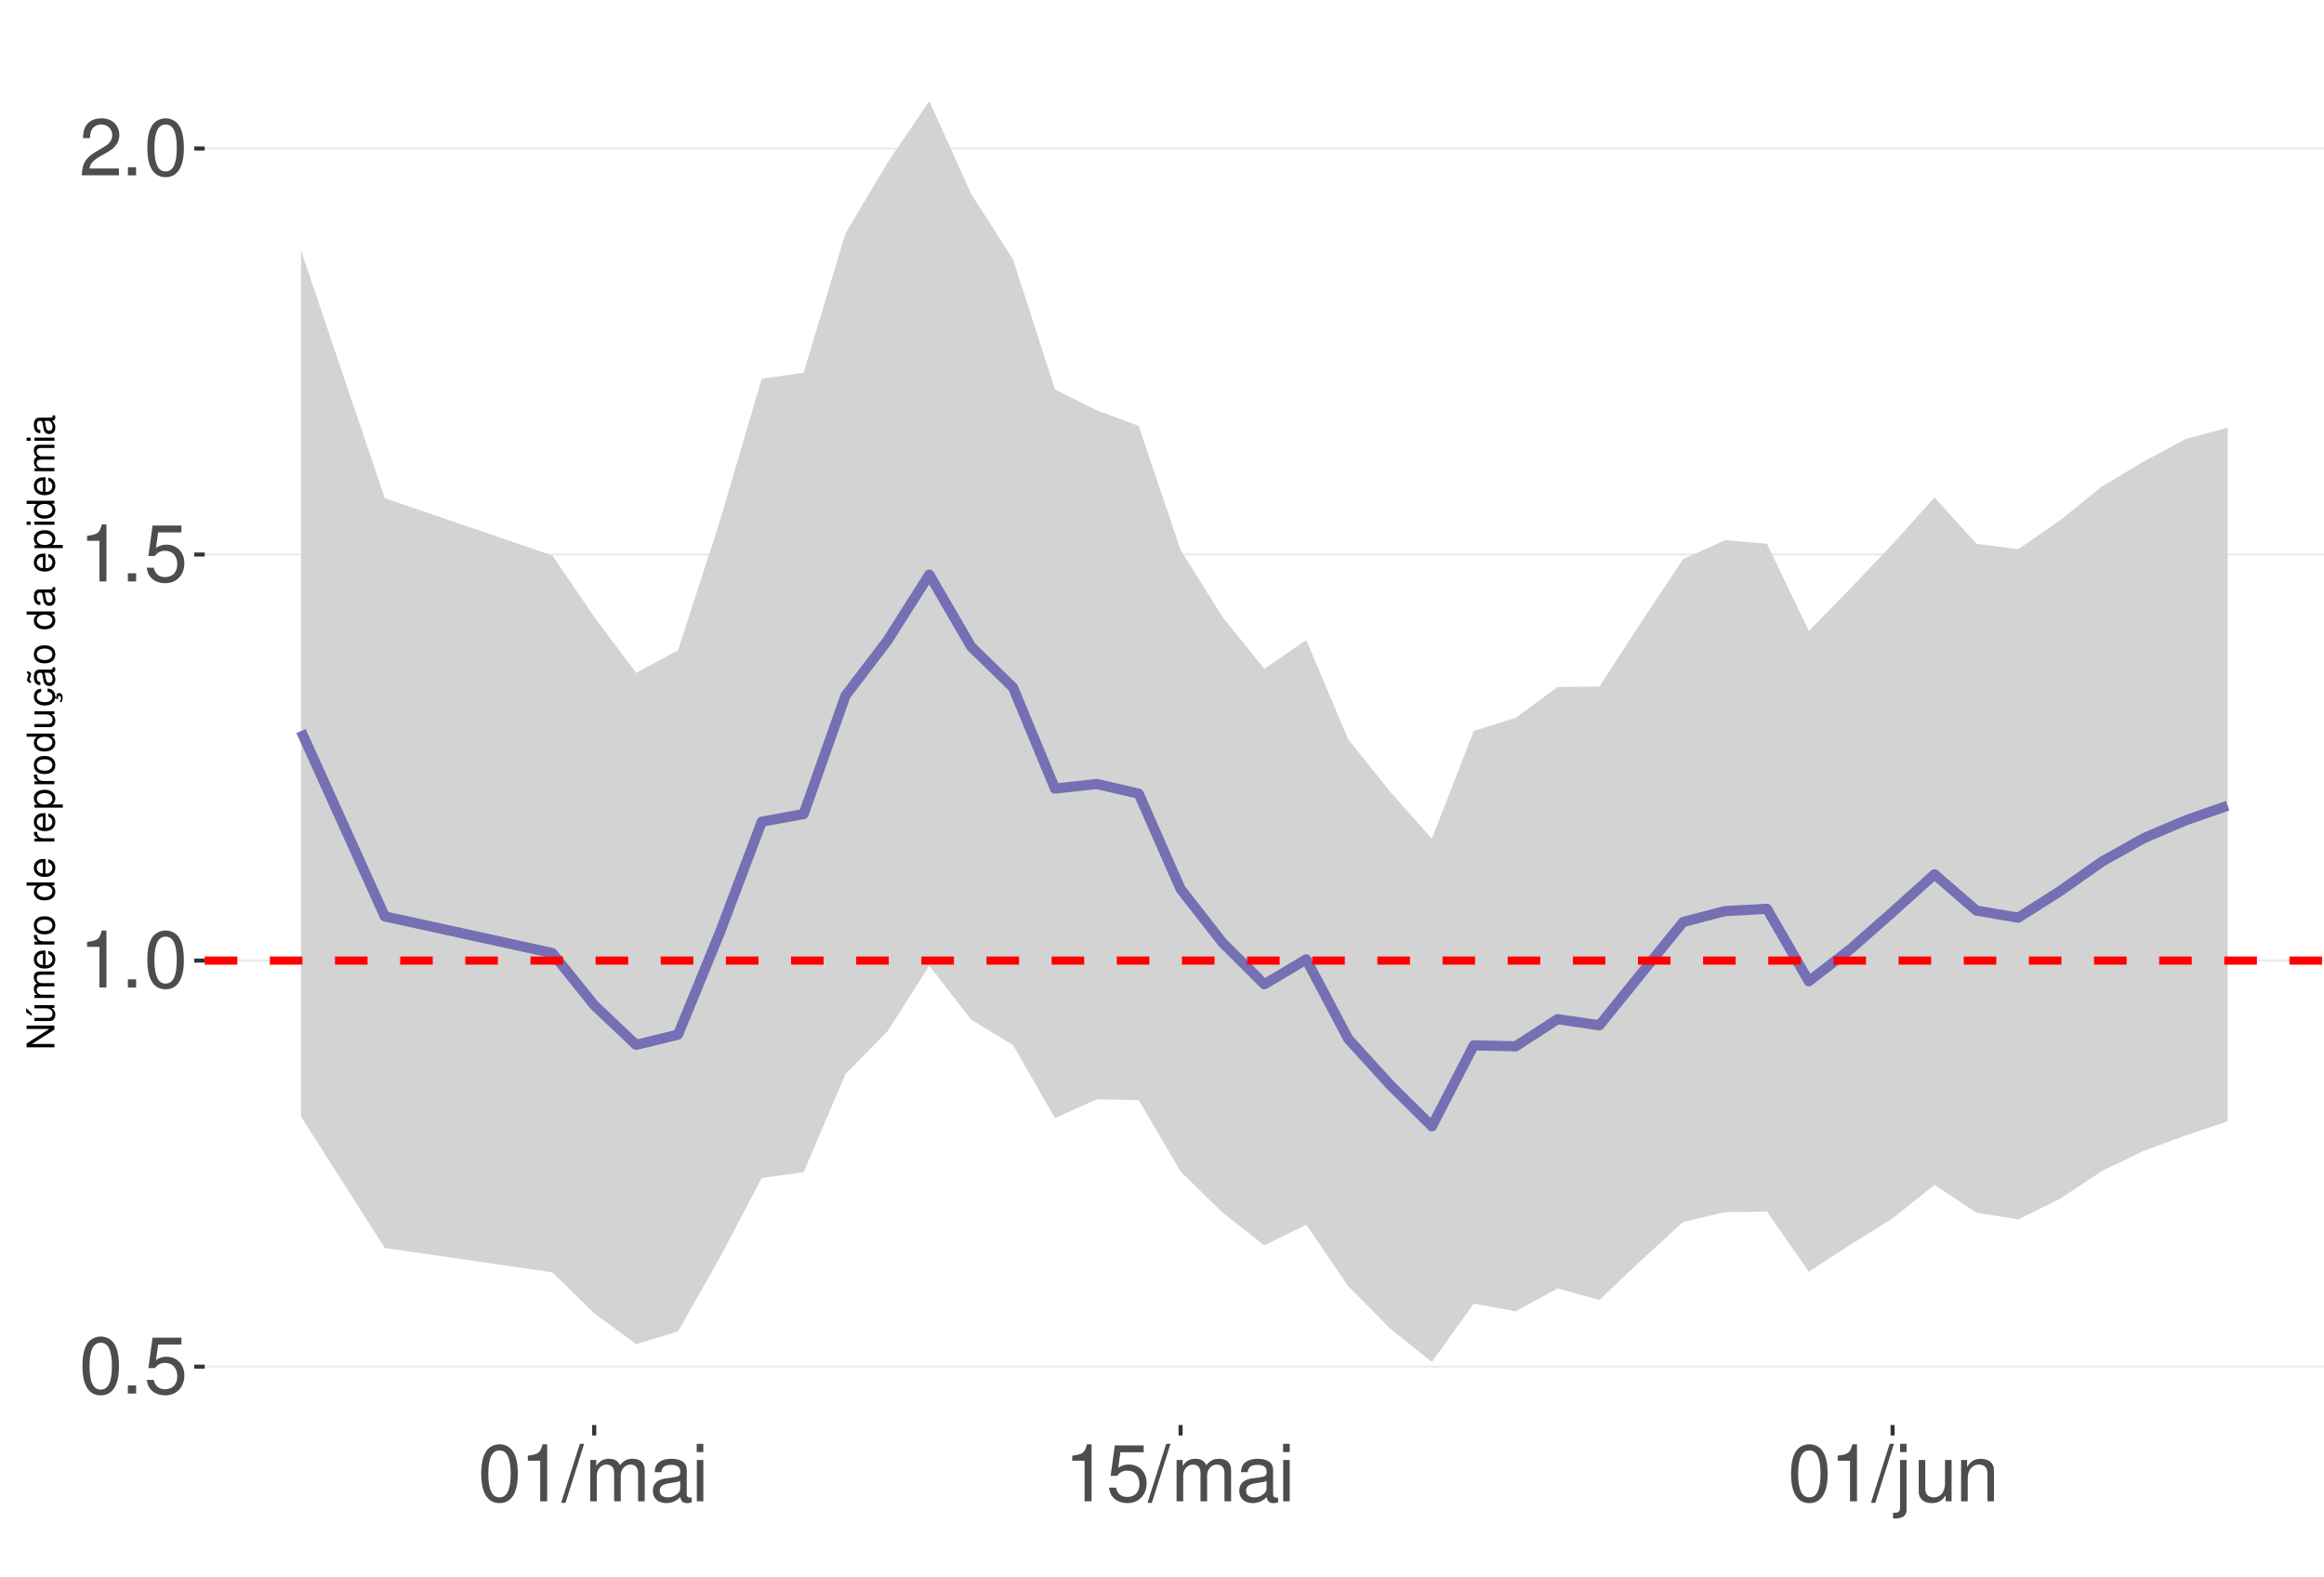
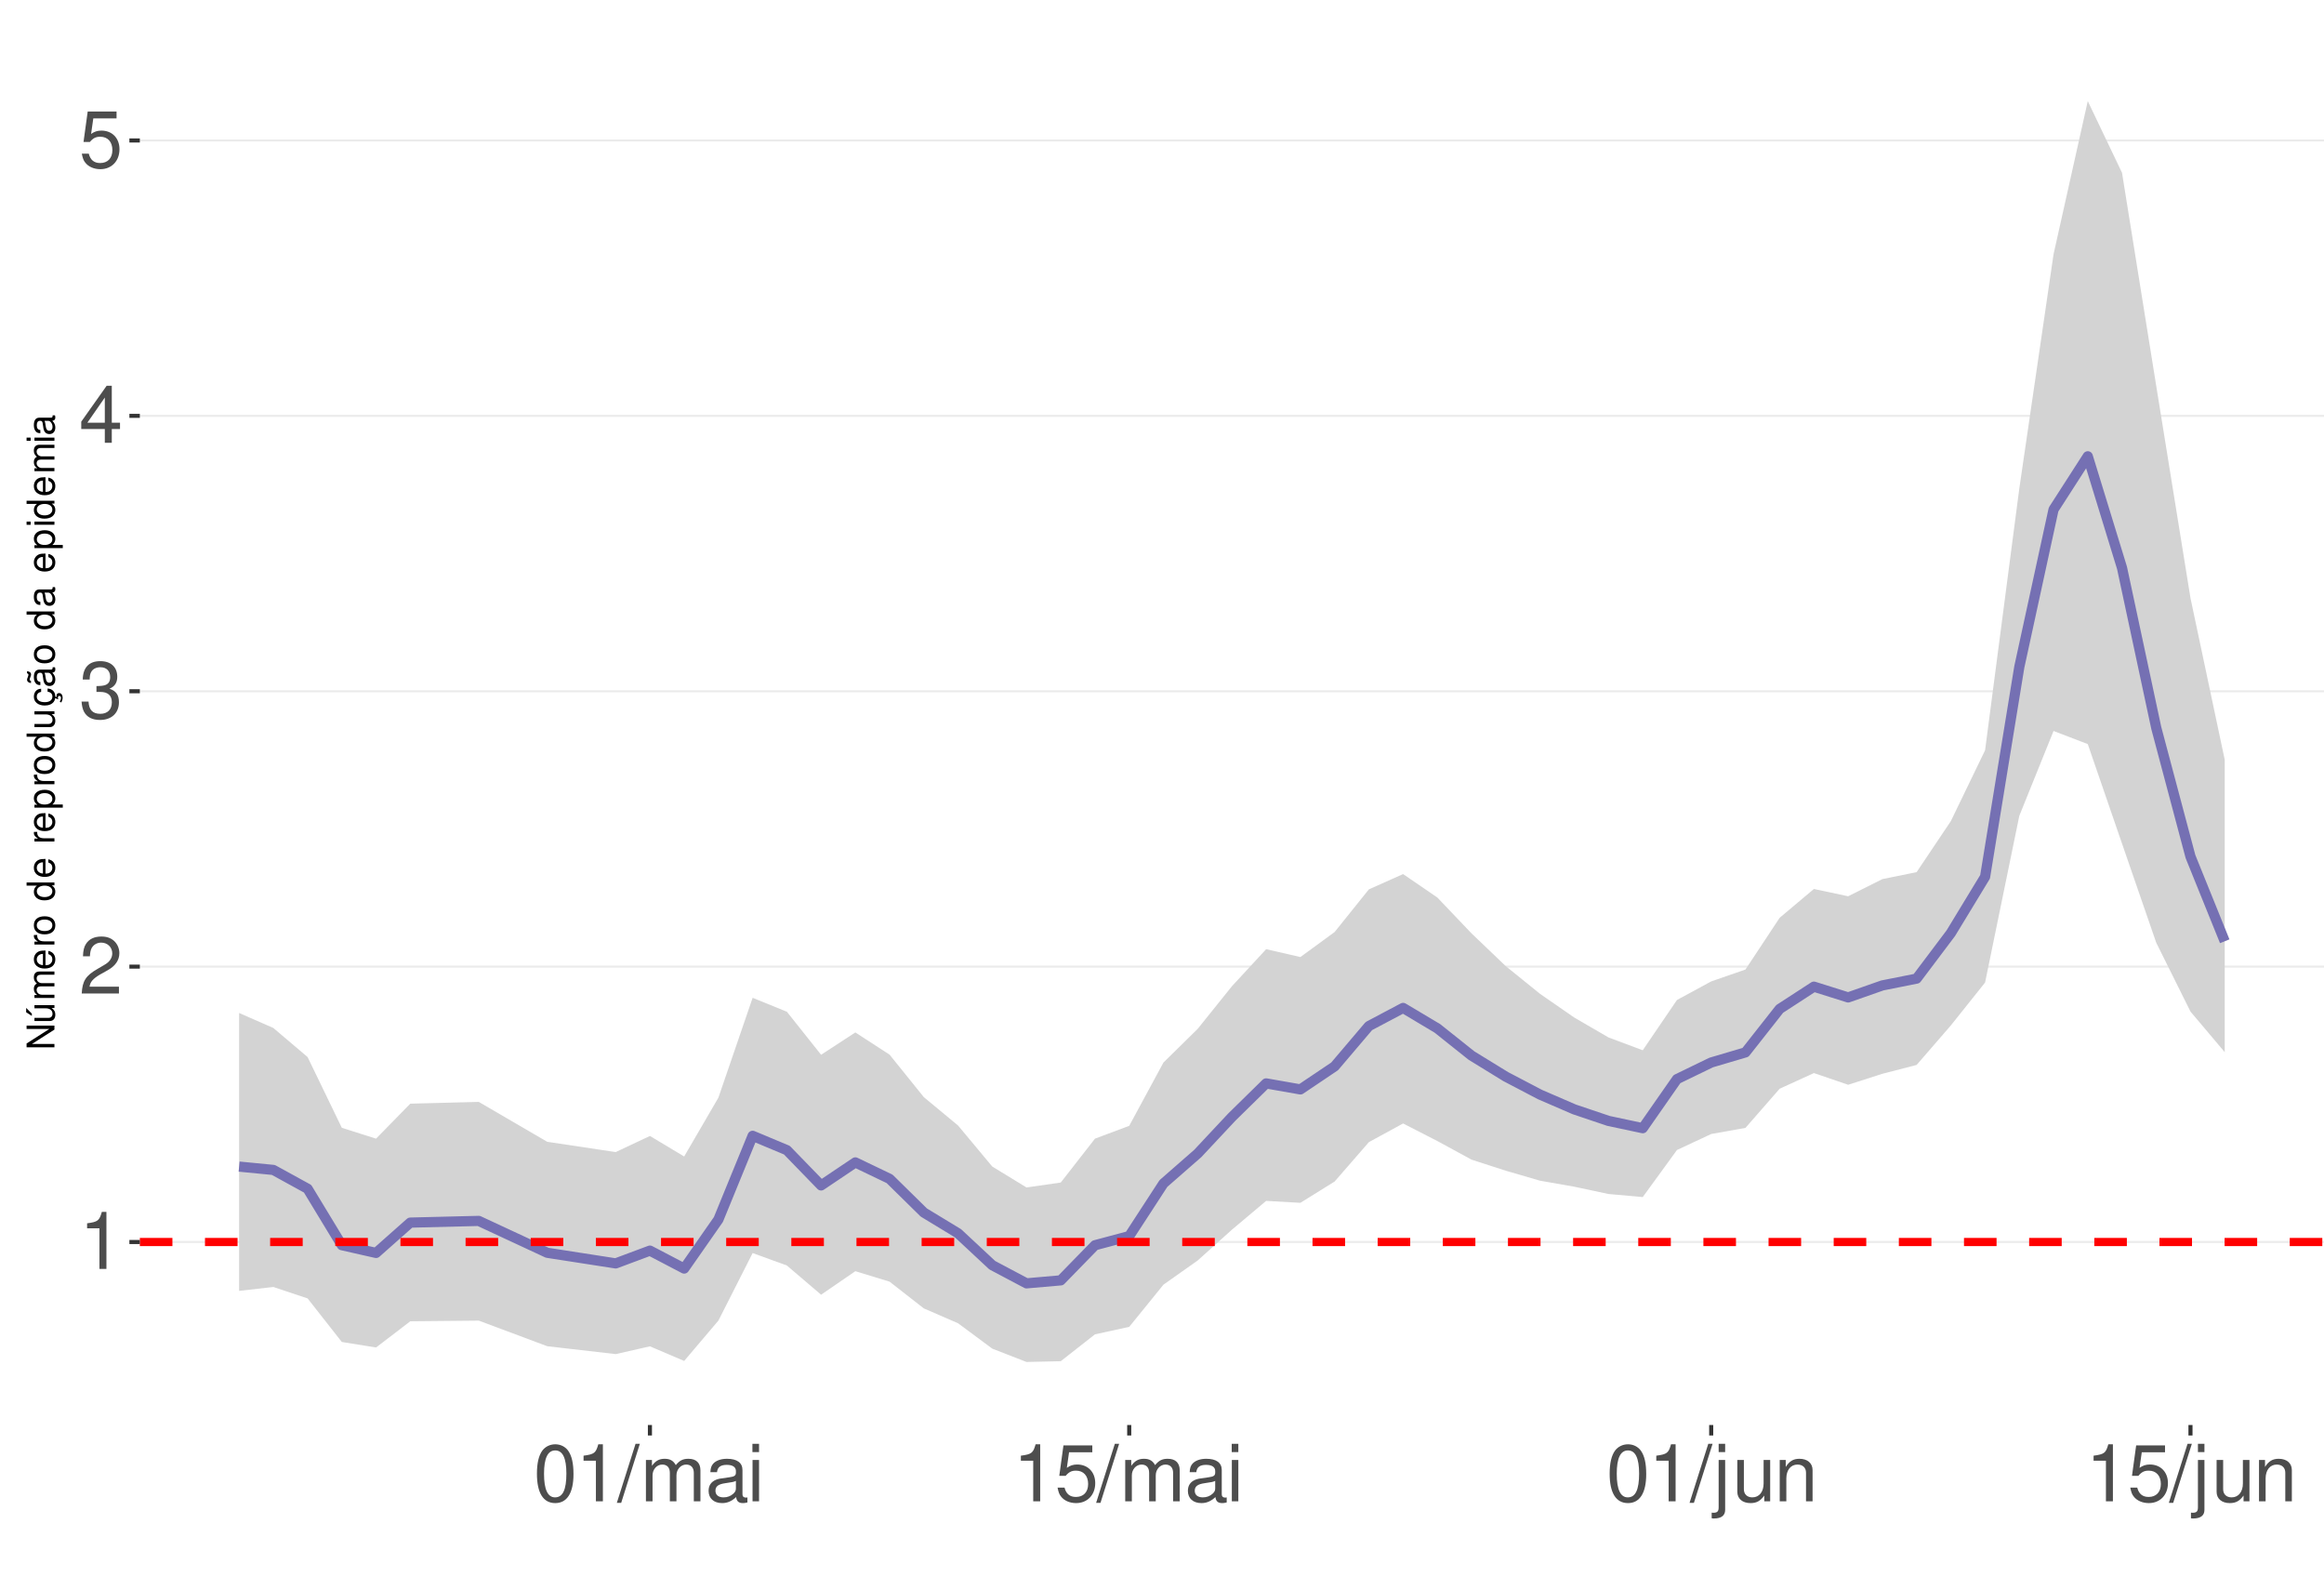
<svg xmlns="http://www.w3.org/2000/svg" xmlns:xlink="http://www.w3.org/1999/xlink" width="609pt" height="413pt" viewBox="0 0 609 413" version="1.1">
  <defs>
    <g>
      <symbol overflow="visible" id="glyph0-0">
        <path style="stroke:none;" d="" />
      </symbol>
      <symbol overflow="visible" id="glyph0-1">
+         <path style="stroke:none;" d="M 5.344 -10.641 L 5.344 0 L 7.172 0 L 7.172 -14.938 L 5.969 -14.938 C 5.328 -12.641 4.922 -12.328 2.109 -11.953 L 2.109 -10.641 Z M 5.344 -10.641 " />
+       </symbol>
+       <symbol overflow="visible" id="glyph0-2">
+         <path style="stroke:none;" d="M 10.453 -1.797 L 2.75 -1.797 C 2.938 -3.031 3.594 -3.828 5.391 -4.922 L 7.453 -6.078 C 9.5 -7.203 10.562 -8.734 10.562 -10.578 C 10.562 -11.812 10.062 -12.969 9.188 -13.781 C 8.328 -14.562 7.25 -14.938 5.859 -14.938 C 4 -14.938 2.625 -14.281 1.812 -13 C 1.297 -12.203 1.078 -11.281 1.031 -9.766 L 2.844 -9.766 C 2.906 -10.781 3.031 -11.375 3.281 -11.875 C 3.766 -12.781 4.703 -13.344 5.797 -13.344 C 7.453 -13.344 8.703 -12.141 8.703 -10.531 C 8.703 -9.344 8.016 -8.297 6.719 -7.562 L 4.812 -6.438 C 1.75 -4.688 0.875 -3.281 0.703 -0.016 L 10.453 -0.016 Z M 10.453 -1.797 " />
+       </symbol>
+       <symbol overflow="visible" id="glyph0-3">
+         <path style="stroke:none;" d="M 4.562 -6.875 L 5.562 -6.875 C 7.547 -6.875 8.594 -5.953 8.594 -4.156 C 8.594 -2.266 7.453 -1.141 5.578 -1.141 C 3.578 -1.141 2.609 -2.141 2.484 -4.344 L 0.656 -4.344 C 0.75 -3.141 0.953 -2.359 1.297 -1.688 C 2.062 -0.25 3.484 0.469 5.5 0.469 C 8.516 0.469 10.453 -1.344 10.453 -4.172 C 10.453 -6.078 9.734 -7.109 7.969 -7.719 C 9.344 -8.281 10.016 -9.312 10.016 -10.828 C 10.016 -13.391 8.344 -14.938 5.562 -14.938 C 2.609 -14.938 1.031 -13.281 0.969 -10.125 L 2.781 -10.125 C 2.812 -11.031 2.891 -11.547 3.125 -12 C 3.531 -12.844 4.438 -13.344 5.578 -13.344 C 7.188 -13.344 8.156 -12.375 8.156 -10.766 C 8.156 -9.703 7.781 -9.062 6.984 -8.719 C 6.484 -8.516 5.828 -8.422 4.562 -8.406 Z M 4.562 -6.875 " />
+       </symbol>
+       <symbol overflow="visible" id="glyph0-4">
+         <path style="stroke:none;" d="M 6.75 -3.609 L 6.75 0 L 8.578 0 L 8.578 -3.609 L 10.734 -3.609 L 10.734 -5.25 L 8.578 -5.25 L 8.578 -14.938 L 7.234 -14.938 L 0.578 -5.531 L 0.578 -3.609 Z M 6.75 -5.25 L 2.172 -5.25 L 6.75 -11.844 Z M 6.75 -5.25 " />
+       </symbol>
+       <symbol overflow="visible" id="glyph0-5">
+         <path style="stroke:none;" d="M 9.828 -14.641 L 2.266 -14.641 L 1.172 -6.672 L 2.844 -6.672 C 3.703 -7.688 4.406 -8.031 5.562 -8.031 C 7.516 -8.031 8.734 -6.688 8.734 -4.531 C 8.734 -2.422 7.516 -1.141 5.531 -1.141 C 3.953 -1.141 2.969 -1.938 2.547 -3.594 L 0.719 -3.594 C 0.969 -2.391 1.172 -1.812 1.609 -1.281 C 2.438 -0.172 3.922 0.469 5.578 0.469 C 8.531 0.469 10.594 -1.672 10.594 -4.766 C 10.594 -7.656 8.672 -9.641 5.859 -9.641 C 4.828 -9.641 4 -9.375 3.156 -8.766 L 3.734 -12.844 L 9.828 -12.844 Z M 9.828 -14.641 " />
+       </symbol>
+       <symbol overflow="visible" id="glyph0-6">
        <path style="stroke:none;" d="M 5.688 -14.938 C 4.312 -14.938 3.078 -14.312 2.312 -13.297 C 1.359 -11.984 0.891 -10 0.891 -7.234 C 0.891 -2.188 2.547 0.469 5.688 0.469 C 8.781 0.469 10.469 -2.188 10.469 -7.109 C 10.469 -10 10.016 -11.938 9.047 -13.297 C 8.281 -14.328 7.062 -14.938 5.688 -14.938 Z M 5.688 -13.328 C 7.641 -13.328 8.609 -11.312 8.609 -7.266 C 8.609 -3.016 7.656 -1.031 5.641 -1.031 C 3.719 -1.031 2.75 -3.094 2.75 -7.203 C 2.75 -11.312 3.719 -13.328 5.688 -13.328 Z M 5.688 -13.328 " />
      </symbol>
-       <symbol overflow="visible" id="glyph0-2">
-         <path style="stroke:none;" d="M 3.953 -2.141 L 1.797 -2.141 L 1.797 0 L 3.953 0 Z M 3.953 -2.141 " />
-       </symbol>
-       <symbol overflow="visible" id="glyph0-3">
-         <path style="stroke:none;" d="M 9.828 -14.641 L 2.266 -14.641 L 1.172 -6.672 L 2.844 -6.672 C 3.703 -7.688 4.406 -8.031 5.562 -8.031 C 7.516 -8.031 8.734 -6.688 8.734 -4.531 C 8.734 -2.422 7.516 -1.141 5.531 -1.141 C 3.953 -1.141 2.969 -1.938 2.547 -3.594 L 0.719 -3.594 C 0.969 -2.391 1.172 -1.812 1.609 -1.281 C 2.438 -0.172 3.922 0.469 5.578 0.469 C 8.531 0.469 10.594 -1.672 10.594 -4.766 C 10.594 -7.656 8.672 -9.641 5.859 -9.641 C 4.828 -9.641 4 -9.375 3.156 -8.766 L 3.734 -12.844 L 9.828 -12.844 Z M 9.828 -14.641 " />
-       </symbol>
-       <symbol overflow="visible" id="glyph0-4">
-         <path style="stroke:none;" d="M 5.344 -10.641 L 5.344 0 L 7.172 0 L 7.172 -14.938 L 5.969 -14.938 C 5.328 -12.641 4.922 -12.328 2.109 -11.953 L 2.109 -10.641 Z M 5.344 -10.641 " />
-       </symbol>
-       <symbol overflow="visible" id="glyph0-5">
-         <path style="stroke:none;" d="M 10.453 -1.797 L 2.75 -1.797 C 2.938 -3.031 3.594 -3.828 5.391 -4.922 L 7.453 -6.078 C 9.5 -7.203 10.562 -8.734 10.562 -10.578 C 10.562 -11.812 10.062 -12.969 9.188 -13.781 C 8.328 -14.562 7.25 -14.938 5.859 -14.938 C 4 -14.938 2.625 -14.281 1.812 -13 C 1.297 -12.203 1.078 -11.281 1.031 -9.766 L 2.844 -9.766 C 2.906 -10.781 3.031 -11.375 3.281 -11.875 C 3.766 -12.781 4.703 -13.344 5.797 -13.344 C 7.453 -13.344 8.703 -12.141 8.703 -10.531 C 8.703 -9.344 8.016 -8.297 6.719 -7.562 L 4.812 -6.438 C 1.75 -4.688 0.875 -3.281 0.703 -0.016 L 10.453 -0.016 Z M 10.453 -1.797 " />
-       </symbol>
-       <symbol overflow="visible" id="glyph0-6">
+       <symbol overflow="visible" id="glyph0-7">
        <path style="stroke:none;" d="M 4.734 -15.062 L -0.172 0.406 L 0.969 0.406 L 5.859 -15.062 Z M 4.734 -15.062 " />
      </symbol>
-       <symbol overflow="visible" id="glyph0-7">
+       <symbol overflow="visible" id="glyph0-8">
        <path style="stroke:none;" d="M 1.453 -10.828 L 1.453 0 L 3.188 0 L 3.188 -6.797 C 3.188 -8.359 4.312 -9.625 5.719 -9.625 C 7 -9.625 7.719 -8.844 7.719 -7.453 L 7.719 0 L 9.453 0 L 9.453 -6.797 C 9.453 -8.359 10.594 -9.625 12 -9.625 C 13.266 -9.625 14 -8.812 14 -7.453 L 14 0 L 15.734 0 L 15.734 -8.125 C 15.734 -10.062 14.625 -11.141 12.594 -11.141 C 11.156 -11.141 10.281 -10.703 9.281 -9.484 C 8.641 -10.641 7.766 -11.141 6.359 -11.141 C 4.922 -11.141 3.953 -10.594 3.031 -9.297 L 3.031 -10.828 Z M 1.453 -10.828 " />
      </symbol>
-       <symbol overflow="visible" id="glyph0-8">
+       <symbol overflow="visible" id="glyph0-9">
        <path style="stroke:none;" d="M 11.047 -1.016 C 10.859 -0.969 10.781 -0.969 10.672 -0.969 C 10.078 -0.969 9.75 -1.281 9.75 -1.812 L 9.75 -8.188 C 9.75 -10.094 8.344 -11.141 5.688 -11.141 C 4.094 -11.141 2.828 -10.672 2.094 -9.875 C 1.594 -9.312 1.391 -8.703 1.344 -7.625 L 3.078 -7.625 C 3.219 -8.938 4 -9.547 5.625 -9.547 C 7.188 -9.547 8.031 -8.969 8.031 -7.938 L 8.031 -7.484 C 8.016 -6.734 7.641 -6.469 6.234 -6.281 C 3.797 -5.969 3.422 -5.891 2.766 -5.625 C 1.516 -5.078 0.875 -4.125 0.875 -2.734 C 0.875 -0.766 2.234 0.469 4.422 0.469 C 5.781 0.469 6.875 0 8.094 -1.109 C 8.219 0 8.766 0.469 9.875 0.469 C 10.25 0.469 10.469 0.438 11.047 0.297 Z M 8.031 -3.406 C 8.031 -2.828 7.875 -2.484 7.359 -2 C 6.656 -1.359 5.797 -1.031 4.797 -1.031 C 3.453 -1.031 2.672 -1.672 2.672 -2.766 C 2.672 -3.906 3.406 -4.484 5.266 -4.75 C 7.109 -5 7.453 -5.078 8.031 -5.344 Z M 8.031 -3.406 " />
      </symbol>
-       <symbol overflow="visible" id="glyph0-9">
+       <symbol overflow="visible" id="glyph0-10">
        <path style="stroke:none;" d="M 3.094 -10.828 L 1.391 -10.828 L 1.391 0 L 3.094 0 Z M 3.094 -15.062 L 1.359 -15.062 L 1.359 -12.891 L 3.094 -12.891 Z M 3.094 -15.062 " />
      </symbol>
-       <symbol overflow="visible" id="glyph0-10">
+       <symbol overflow="visible" id="glyph0-11">
        <path style="stroke:none;" d="M 1.453 -10.828 L 1.453 1.562 C 1.453 2.641 1.109 3 0.047 3 C -0.078 3 -0.141 3 -0.375 2.969 L -0.375 4.438 C -0.172 4.484 -0.062 4.5 0.203 4.5 C 2.141 4.5 3.156 3.734 3.156 2.25 L 3.156 -10.828 Z M 3.156 -15.062 L 1.453 -15.062 L 1.453 -12.891 L 3.156 -12.891 Z M 3.156 -15.062 " />
      </symbol>
-       <symbol overflow="visible" id="glyph0-11">
+       <symbol overflow="visible" id="glyph0-12">
        <path style="stroke:none;" d="M 9.953 0 L 9.953 -10.828 L 8.234 -10.828 L 8.234 -4.688 C 8.234 -2.484 7.078 -1.031 5.281 -1.031 C 3.922 -1.031 3.062 -1.859 3.062 -3.156 L 3.062 -10.828 L 1.344 -10.828 L 1.344 -2.484 C 1.344 -0.688 2.688 0.469 4.797 0.469 C 6.375 0.469 7.391 -0.078 8.406 -1.516 L 8.406 0 Z M 9.953 0 " />
      </symbol>
-       <symbol overflow="visible" id="glyph0-12">
+       <symbol overflow="visible" id="glyph0-13">
        <path style="stroke:none;" d="M 1.453 -10.828 L 1.453 0 L 3.188 0 L 3.188 -5.969 C 3.188 -8.188 4.344 -9.625 6.109 -9.625 C 7.484 -9.625 8.344 -8.797 8.344 -7.5 L 8.344 0 L 10.062 0 L 10.062 -8.188 C 10.062 -9.984 8.719 -11.141 6.625 -11.141 C 5.016 -11.141 3.984 -10.516 3.031 -9 L 3.031 -10.828 Z M 1.453 -10.828 " />
      </symbol>
      <symbol overflow="visible" id="glyph1-0">
        <path style="stroke:none;" d="" />
      </symbol>
      <symbol overflow="visible" id="glyph1-1">
        <path style="stroke:none;" d="M -7.297 -6.453 L -7.297 -5.578 L -1.328 -5.578 L -7.297 -1.766 L -7.297 -0.766 L 0 -0.766 L 0 -1.641 L -5.906 -1.641 L 0 -5.406 L 0 -6.453 Z M -7.297 -6.453 " />
      </symbol>
      <symbol overflow="visible" id="glyph1-2">
        <path style="stroke:none;" d="M 0 -4.812 L -5.234 -4.812 L -5.234 -3.984 L -2.266 -3.984 C -1.203 -3.984 -0.5 -3.438 -0.5 -2.562 C -0.5 -1.906 -0.906 -1.484 -1.531 -1.484 L -5.234 -1.484 L -5.234 -0.656 L -1.203 -0.656 C -0.328 -0.656 0.234 -1.297 0.234 -2.312 C 0.234 -3.094 -0.047 -3.578 -0.734 -4.062 L 0 -4.062 Z M -7.406 -2.953 L -5.922 -2 L -5.922 -2.594 L -7.406 -4.094 Z M -7.406 -2.953 " />
      </symbol>
      <symbol overflow="visible" id="glyph1-3">
        <path style="stroke:none;" d="M -5.234 -0.703 L 0 -0.703 L 0 -1.547 L -3.297 -1.547 C -4.047 -1.547 -4.656 -2.094 -4.656 -2.766 C -4.656 -3.391 -4.281 -3.734 -3.609 -3.734 L 0 -3.734 L 0 -4.578 L -3.297 -4.578 C -4.047 -4.578 -4.656 -5.125 -4.656 -5.812 C -4.656 -6.422 -4.266 -6.781 -3.609 -6.781 L 0 -6.781 L 0 -7.625 L -3.938 -7.625 C -4.875 -7.625 -5.391 -7.078 -5.391 -6.094 C -5.391 -5.406 -5.188 -4.984 -4.594 -4.484 C -5.156 -4.188 -5.391 -3.766 -5.391 -3.078 C -5.391 -2.375 -5.125 -1.906 -4.5 -1.469 L -5.234 -1.469 Z M -5.234 -0.703 " />
      </symbol>
      <symbol overflow="visible" id="glyph1-4">
        <path style="stroke:none;" d="M -2.344 -5.125 C -3.141 -5.125 -3.625 -5.062 -4.016 -4.922 C -4.875 -4.578 -5.391 -3.781 -5.391 -2.797 C -5.391 -1.344 -4.281 -0.406 -2.547 -0.406 C -0.812 -0.406 0.234 -1.297 0.234 -2.781 C 0.234 -3.984 -0.453 -4.812 -1.594 -5.016 L -1.594 -4.188 C -0.906 -3.953 -0.547 -3.484 -0.547 -2.812 C -0.547 -2.281 -0.781 -1.828 -1.219 -1.547 C -1.516 -1.344 -1.812 -1.281 -2.344 -1.266 Z M -3.016 -1.297 C -3.984 -1.359 -4.625 -1.953 -4.625 -2.797 C -4.625 -3.641 -3.953 -4.234 -3.016 -4.234 Z M -3.016 -1.297 " />
      </symbol>
      <symbol overflow="visible" id="glyph1-5">
        <path style="stroke:none;" d="M -5.234 -0.688 L 0 -0.688 L 0 -1.531 L -2.719 -1.531 C -3.984 -1.547 -4.547 -2.062 -4.516 -3.203 L -5.359 -3.203 C -5.375 -3.062 -5.391 -2.984 -5.391 -2.891 C -5.391 -2.344 -5.062 -1.938 -4.297 -1.453 L -5.234 -1.453 Z M -5.234 -0.688 " />
      </symbol>
      <symbol overflow="visible" id="glyph1-6">
        <path style="stroke:none;" d="M -5.391 -2.719 C -5.391 -1.234 -4.344 -0.359 -2.578 -0.359 C -0.812 -0.359 0.234 -1.234 0.234 -2.734 C 0.234 -4.203 -0.812 -5.094 -2.547 -5.094 C -4.359 -5.094 -5.391 -4.234 -5.391 -2.719 Z M -4.625 -2.734 C -4.625 -3.672 -3.844 -4.234 -2.547 -4.234 C -1.312 -4.234 -0.547 -3.656 -0.547 -2.734 C -0.547 -1.797 -1.312 -1.234 -2.578 -1.234 C -3.844 -1.234 -4.625 -1.797 -4.625 -2.734 Z M -4.625 -2.734 " />
      </symbol>
      <symbol overflow="visible" id="glyph1-7">
        <path style="stroke:none;" d="" />
      </symbol>
      <symbol overflow="visible" id="glyph1-8">
        <path style="stroke:none;" d="M -7.297 -4.953 L -7.297 -4.125 L -4.578 -4.125 C -5.109 -3.766 -5.391 -3.203 -5.391 -2.516 C -5.391 -1.156 -4.297 -0.266 -2.625 -0.266 C -0.859 -0.266 0.234 -1.125 0.234 -2.547 C 0.234 -3.266 -0.047 -3.766 -0.688 -4.203 L 0 -4.203 L 0 -4.953 Z M -4.609 -2.656 C -4.609 -3.547 -3.812 -4.125 -2.562 -4.125 C -1.344 -4.125 -0.547 -3.547 -0.547 -2.656 C -0.547 -1.734 -1.359 -1.125 -2.578 -1.125 C -3.797 -1.125 -4.609 -1.734 -4.609 -2.656 Z M -4.609 -2.656 " />
      </symbol>
      <symbol overflow="visible" id="glyph1-9">
        <path style="stroke:none;" d="M 2.188 -0.547 L 2.188 -1.375 L -0.547 -1.375 C -0.016 -1.812 0.234 -2.312 0.234 -2.984 C 0.234 -4.344 -0.859 -5.234 -2.531 -5.234 C -4.297 -5.234 -5.391 -4.375 -5.391 -2.984 C -5.391 -2.266 -5.062 -1.703 -4.453 -1.312 L -5.234 -1.312 L -5.234 -0.547 Z M -4.609 -2.844 C -4.609 -3.766 -3.797 -4.359 -2.547 -4.359 C -1.359 -4.359 -0.547 -3.75 -0.547 -2.844 C -0.547 -1.953 -1.344 -1.375 -2.578 -1.375 C -3.812 -1.375 -4.609 -1.953 -4.609 -2.844 Z M -4.609 -2.844 " />
      </symbol>
      <symbol overflow="visible" id="glyph1-10">
        <path style="stroke:none;" d="M 0 -4.812 L -5.234 -4.812 L -5.234 -3.984 L -2.266 -3.984 C -1.203 -3.984 -0.5 -3.438 -0.5 -2.562 C -0.5 -1.906 -0.906 -1.484 -1.531 -1.484 L -5.234 -1.484 L -5.234 -0.656 L -1.203 -0.656 C -0.328 -0.656 0.234 -1.297 0.234 -2.312 C 0.234 -3.094 -0.047 -3.578 -0.734 -4.062 L 0 -4.062 Z M 0 -4.812 " />
      </symbol>
      <symbol overflow="visible" id="glyph1-11">
        <path style="stroke:none;" d="M 0.234 -2.641 C 0.234 -3.875 -0.547 -4.703 -1.797 -4.766 L -1.797 -3.938 C -0.953 -3.797 -0.531 -3.359 -0.531 -2.656 C -0.531 -1.734 -1.281 -1.188 -2.516 -1.188 C -3.844 -1.188 -4.625 -1.719 -4.625 -2.625 C -4.625 -3.328 -4.203 -3.766 -3.484 -3.875 L -3.484 -4.703 C -3.984 -4.672 -4.312 -4.562 -4.609 -4.359 C -5.094 -4 -5.391 -3.375 -5.391 -2.641 C -5.391 -1.219 -4.266 -0.312 -2.531 -0.312 C -1.469 -0.312 -0.625 -0.672 -0.156 -1.312 C 0.047 -1.594 0.125 -1.812 0.203 -2.25 L 0.922 -1.938 L 0.984 -2.062 C 0.938 -2.188 0.906 -2.25 0.906 -2.375 C 0.906 -2.656 1.047 -2.828 1.281 -2.828 C 1.547 -2.828 1.734 -2.594 1.734 -2.297 C 1.734 -2.031 1.672 -1.844 1.438 -1.406 L 1.406 -1.312 L 1.812 -1.094 C 2.078 -1.75 2.141 -1.953 2.141 -2.344 C 2.141 -3.109 1.781 -3.578 1.203 -3.578 C 0.781 -3.578 0.547 -3.297 0.547 -2.797 C 0.547 -2.703 0.547 -2.641 0.562 -2.516 Z M 0.234 -2.641 " />
      </symbol>
      <symbol overflow="visible" id="glyph1-12">
        <path style="stroke:none;" d="M -0.484 -5.344 C -0.469 -5.266 -0.469 -5.219 -0.469 -5.172 C -0.469 -4.875 -0.625 -4.719 -0.875 -4.719 L -3.953 -4.719 C -4.891 -4.719 -5.391 -4.047 -5.391 -2.75 C -5.391 -1.984 -5.172 -1.375 -4.781 -1.016 C -4.516 -0.766 -4.203 -0.672 -3.688 -0.656 L -3.688 -1.484 C -4.328 -1.562 -4.625 -1.938 -4.625 -2.719 C -4.625 -3.484 -4.344 -3.891 -3.844 -3.891 L -3.625 -3.891 C -3.266 -3.875 -3.125 -3.703 -3.047 -3.016 C -2.891 -1.844 -2.844 -1.656 -2.719 -1.344 C -2.453 -0.734 -2 -0.422 -1.312 -0.422 C -0.375 -0.422 0.234 -1.078 0.234 -2.141 C 0.234 -2.797 0 -3.328 -0.547 -3.922 C 0 -3.984 0.234 -4.234 0.234 -4.781 C 0.234 -4.953 0.203 -5.062 0.141 -5.344 Z M -1.656 -3.891 C -1.375 -3.891 -1.203 -3.812 -0.969 -3.562 C -0.656 -3.219 -0.5 -2.812 -0.5 -2.312 C -0.5 -1.672 -0.812 -1.297 -1.344 -1.297 C -1.891 -1.297 -2.172 -1.656 -2.297 -2.547 C -2.422 -3.438 -2.453 -3.609 -2.594 -3.891 Z M -7.172 -3.75 C -6.922 -3.672 -6.812 -3.547 -6.812 -3.375 C -6.812 -3.25 -6.875 -2.984 -6.984 -2.734 C -7.156 -2.312 -7.172 -2.25 -7.172 -2.047 C -7.172 -1.594 -6.797 -1.297 -6.141 -1.188 L -6.141 -1.766 C -6.375 -1.812 -6.5 -1.938 -6.5 -2.094 C -6.5 -2.203 -6.469 -2.344 -6.375 -2.578 C -6.156 -3.156 -6.125 -3.234 -6.125 -3.438 C -6.125 -3.922 -6.484 -4.219 -7.172 -4.312 Z M -7.172 -3.75 " />
      </symbol>
      <symbol overflow="visible" id="glyph1-13">
        <path style="stroke:none;" d="M -0.484 -5.344 C -0.469 -5.266 -0.469 -5.219 -0.469 -5.172 C -0.469 -4.875 -0.625 -4.719 -0.875 -4.719 L -3.953 -4.719 C -4.891 -4.719 -5.391 -4.047 -5.391 -2.75 C -5.391 -1.984 -5.172 -1.375 -4.781 -1.016 C -4.516 -0.766 -4.203 -0.672 -3.688 -0.656 L -3.688 -1.484 C -4.328 -1.562 -4.625 -1.938 -4.625 -2.719 C -4.625 -3.484 -4.344 -3.891 -3.844 -3.891 L -3.625 -3.891 C -3.266 -3.875 -3.125 -3.703 -3.047 -3.016 C -2.891 -1.844 -2.844 -1.656 -2.719 -1.344 C -2.453 -0.734 -2 -0.422 -1.312 -0.422 C -0.375 -0.422 0.234 -1.078 0.234 -2.141 C 0.234 -2.797 0 -3.328 -0.547 -3.922 C 0 -3.984 0.234 -4.234 0.234 -4.781 C 0.234 -4.953 0.203 -5.062 0.141 -5.344 Z M -1.656 -3.891 C -1.375 -3.891 -1.203 -3.812 -0.969 -3.562 C -0.656 -3.219 -0.5 -2.812 -0.5 -2.312 C -0.5 -1.672 -0.812 -1.297 -1.344 -1.297 C -1.891 -1.297 -2.172 -1.656 -2.297 -2.547 C -2.422 -3.438 -2.453 -3.609 -2.594 -3.891 Z M -1.656 -3.891 " />
      </symbol>
      <symbol overflow="visible" id="glyph1-14">
        <path style="stroke:none;" d="M -5.234 -1.5 L -5.234 -0.672 L 0 -0.672 L 0 -1.5 Z M -7.297 -1.5 L -7.297 -0.656 L -6.234 -0.656 L -6.234 -1.5 Z M -7.297 -1.5 " />
      </symbol>
    </g>
    <clipPath id="clip1">
-       <path d="M 53.645 9.961 L 609 9.961 L 609 373.328 L 53.645 373.328 Z M 53.645 9.961 " />
+       <path d="M 36.645 9.961 L 609 9.961 L 609 373.328 L 36.645 373.328 Z M 36.645 9.961 " />
    </clipPath>
    <clipPath id="clip2">
-       <path d="M 53.645 357 L 609 357 L 609 359 L 53.645 359 Z M 53.645 357 " />
+       <path d="M 36.645 325 L 609 325 L 609 326 L 36.645 326 Z M 36.645 325 " />
    </clipPath>
    <clipPath id="clip3">
-       <path d="M 53.645 251 L 609 251 L 609 252 L 53.645 252 Z M 53.645 251 " />
+       <path d="M 36.645 252 L 609 252 L 609 254 L 36.645 254 Z M 36.645 252 " />
    </clipPath>
    <clipPath id="clip4">
-       <path d="M 53.645 145 L 609 145 L 609 146 L 53.645 146 Z M 53.645 145 " />
+       <path d="M 36.645 180 L 609 180 L 609 182 L 36.645 182 Z M 36.645 180 " />
    </clipPath>
    <clipPath id="clip5">
-       <path d="M 53.645 38 L 609 38 L 609 40 L 53.645 40 Z M 53.645 38 " />
+       <path d="M 36.645 108 L 609 108 L 609 110 L 36.645 110 Z M 36.645 108 " />
    </clipPath>
    <clipPath id="clip6">
-       <path d="M 53.645 250 L 609 250 L 609 253 L 53.645 253 Z M 53.645 250 " />
+       <path d="M 36.645 36 L 609 36 L 609 38 L 36.645 38 Z M 36.645 36 " />
+     </clipPath>
+     <clipPath id="clip7">
+       <path d="M 36.645 324 L 609 324 L 609 327 L 36.645 327 Z M 36.645 324 " />
    </clipPath>
  </defs>
  <g id="surface73">
    <rect x="0" y="0" width="609" height="413" style="fill:rgb(100%,100%,100%);fill-opacity:1;stroke:none;" />
    <rect x="0" y="0" width="609" height="413" style="fill:rgb(100%,100%,100%);fill-opacity:1;stroke:none;" />
    <path style="fill:none;stroke-width:1.067;stroke-linecap:round;stroke-linejoin:round;stroke:rgb(100%,100%,100%);stroke-opacity:1;stroke-miterlimit:10;" d="M 0 413 L 609 413 L 609 0 L 0 0 Z M 0 413 " />
    <g clip-path="url(#clip1)" clip-rule="nonzero">
-       <path style=" stroke:none;fill-rule:nonzero;fill:rgb(100%,100%,100%);fill-opacity:1;" d="M 53.645 373.328 L 609 373.328 L 609 9.961 L 53.645 9.961 Z M 53.645 373.328 " />
+       <path style=" stroke:none;fill-rule:nonzero;fill:rgb(100%,100%,100%);fill-opacity:1;" d="M 36.645 373.328 L 609 373.328 L 609 9.961 L 36.645 9.961 Z M 36.645 373.328 " />
    </g>
    <g clip-path="url(#clip2)" clip-rule="nonzero">
-       <path style="fill:none;stroke-width:0.533;stroke-linecap:butt;stroke-linejoin:round;stroke:rgb(92.157%,92.157%,92.157%);stroke-opacity:1;stroke-miterlimit:10;" d="M 53.645 358.035 L 609 358.035 " />
+       <path style="fill:none;stroke-width:0.533;stroke-linecap:butt;stroke-linejoin:round;stroke:rgb(92.157%,92.157%,92.157%);stroke-opacity:1;stroke-miterlimit:10;" d="M 36.645 325.383 L 609 325.383 " />
    </g>
    <g clip-path="url(#clip3)" clip-rule="nonzero">
-       <path style="fill:none;stroke-width:0.533;stroke-linecap:butt;stroke-linejoin:round;stroke:rgb(92.157%,92.157%,92.157%);stroke-opacity:1;stroke-miterlimit:10;" d="M 53.645 251.656 L 609 251.656 " />
+       <path style="fill:none;stroke-width:0.533;stroke-linecap:butt;stroke-linejoin:round;stroke:rgb(92.157%,92.157%,92.157%);stroke-opacity:1;stroke-miterlimit:10;" d="M 36.645 253.238 L 609 253.238 " />
    </g>
    <g clip-path="url(#clip4)" clip-rule="nonzero">
-       <path style="fill:none;stroke-width:0.533;stroke-linecap:butt;stroke-linejoin:round;stroke:rgb(92.157%,92.157%,92.157%);stroke-opacity:1;stroke-miterlimit:10;" d="M 53.645 145.273 L 609 145.273 " />
+       <path style="fill:none;stroke-width:0.533;stroke-linecap:butt;stroke-linejoin:round;stroke:rgb(92.157%,92.157%,92.157%);stroke-opacity:1;stroke-miterlimit:10;" d="M 36.645 181.094 L 609 181.094 " />
    </g>
    <g clip-path="url(#clip5)" clip-rule="nonzero">
-       <path style="fill:none;stroke-width:0.533;stroke-linecap:butt;stroke-linejoin:round;stroke:rgb(92.157%,92.157%,92.157%);stroke-opacity:1;stroke-miterlimit:10;" d="M 53.645 38.891 L 609 38.891 " />
-     </g>
-     <path style=" stroke:none;fill-rule:nonzero;fill:rgb(82.745%,82.745%,82.745%);fill-opacity:1;" d="M 78.887 65.648 L 100.84 130.531 L 144.742 145.516 L 155.715 161.621 L 166.691 176.289 L 177.668 170.367 L 188.641 136.496 L 199.617 99.203 L 210.594 97.641 L 221.57 61.125 L 232.543 42.684 L 243.52 26.48 L 254.496 50.805 L 265.469 67.973 L 276.445 102.004 L 287.422 107.492 L 298.395 111.574 L 309.371 144.074 L 320.348 161.633 L 331.324 175.219 L 342.297 167.668 L 353.273 193.648 L 364.25 207.371 L 375.223 219.742 L 386.199 191.477 L 397.176 188.043 L 408.148 179.984 L 419.125 179.855 L 430.102 162.957 L 441.078 146.457 L 452.051 141.531 L 463.027 142.445 L 474.004 165.312 L 484.977 154.082 L 495.953 142.539 L 506.93 130.305 L 517.902 142.441 L 528.879 143.879 L 539.855 136.301 L 550.832 127.441 L 561.805 120.867 L 572.781 115.004 L 583.758 112.027 L 583.758 293.727 L 572.781 297.465 L 561.805 301.492 L 550.832 306.766 L 539.855 314.051 L 528.879 319.473 L 517.902 317.695 L 506.93 310.402 L 495.953 319.203 L 484.977 326.02 L 474.004 333.176 L 463.027 317.426 L 452.051 317.57 L 441.078 320.109 L 430.102 330.152 L 419.125 340.578 L 408.148 337.527 L 397.176 343.555 L 386.199 341.512 L 375.223 356.812 L 364.25 348.031 L 353.273 336.922 L 342.297 320.836 L 331.324 326.281 L 320.348 317.668 L 309.371 306.926 L 298.395 288.199 L 287.422 288.02 L 276.445 292.895 L 265.469 273.809 L 254.496 267.141 L 243.52 253.004 L 232.543 270.215 L 221.57 281.359 L 210.594 307.07 L 199.617 308.621 L 188.641 329.449 L 177.668 348.824 L 166.691 352.129 L 155.715 344.059 L 144.742 333.324 L 100.84 326.957 L 78.887 292.57 Z M 78.887 65.648 " />
-     <path style="fill:none;stroke-width:2.667;stroke-linecap:butt;stroke-linejoin:round;stroke:rgb(45.882%,43.922%,70.196%);stroke-opacity:1;stroke-miterlimit:10;" d="M 78.887 191.516 L 100.84 240.078 L 144.742 249.68 L 155.715 263.348 L 166.691 273.734 L 177.668 271.062 L 188.641 244.301 L 199.617 215.273 L 210.594 213.266 L 221.57 182.227 L 232.543 167.84 L 243.52 150.547 L 254.496 169.418 L 265.469 180.117 L 276.445 206.598 L 287.422 205.391 L 298.395 207.926 L 309.371 232.898 L 320.348 246.949 L 331.324 257.867 L 342.297 251.332 L 353.273 272.109 L 364.25 284.199 L 375.223 295.062 L 386.199 273.855 L 397.176 274.121 L 408.148 267.008 L 419.125 268.613 L 430.102 255.043 L 441.078 241.535 L 452.051 238.684 L 463.027 238.105 L 474.004 257.07 L 484.977 248.594 L 495.953 238.938 L 506.93 229.059 L 517.902 238.555 L 528.879 240.41 L 539.855 233.434 L 550.832 225.719 L 561.805 219.57 L 572.781 214.906 L 583.758 211.082 " />
+       <path style="fill:none;stroke-width:0.533;stroke-linecap:butt;stroke-linejoin:round;stroke:rgb(92.157%,92.157%,92.157%);stroke-opacity:1;stroke-miterlimit:10;" d="M 36.645 108.945 L 609 108.945 " />
+     </g>
    <g clip-path="url(#clip6)" clip-rule="nonzero">
-       <path style="fill:none;stroke-width:2.134;stroke-linecap:butt;stroke-linejoin:round;stroke:rgb(100%,0%,0%);stroke-opacity:1;stroke-dasharray:8.536,8.536;stroke-miterlimit:10;" d="M 53.645 251.656 L 609 251.656 " />
-     </g>
-     <g style="fill:rgb(30.196%,30.196%,30.196%);fill-opacity:1;">
-       <use xlink:href="#glyph0-1" x="20.715" y="365.089" />
-       <use xlink:href="#glyph0-2" x="31.715" y="365.089" />
-       <use xlink:href="#glyph0-3" x="37.715" y="365.089" />
-     </g>
-     <g style="fill:rgb(30.196%,30.196%,30.196%);fill-opacity:1;">
-       <use xlink:href="#glyph0-4" x="20.715" y="258.71" />
-       <use xlink:href="#glyph0-2" x="31.715" y="258.71" />
-       <use xlink:href="#glyph0-1" x="37.715" y="258.71" />
-     </g>
-     <g style="fill:rgb(30.196%,30.196%,30.196%);fill-opacity:1;">
-       <use xlink:href="#glyph0-4" x="20.715" y="152.327" />
-       <use xlink:href="#glyph0-2" x="31.715" y="152.327" />
-       <use xlink:href="#glyph0-3" x="37.715" y="152.327" />
-     </g>
-     <g style="fill:rgb(30.196%,30.196%,30.196%);fill-opacity:1;">
-       <use xlink:href="#glyph0-5" x="20.715" y="45.944" />
-       <use xlink:href="#glyph0-2" x="31.715" y="45.944" />
-       <use xlink:href="#glyph0-1" x="37.715" y="45.944" />
-     </g>
-     <path style="fill:none;stroke-width:1.067;stroke-linecap:butt;stroke-linejoin:round;stroke:rgb(20%,20%,20%);stroke-opacity:1;stroke-miterlimit:10;" d="M 50.906 358.035 L 53.645 358.035 " />
-     <path style="fill:none;stroke-width:1.067;stroke-linecap:butt;stroke-linejoin:round;stroke:rgb(20%,20%,20%);stroke-opacity:1;stroke-miterlimit:10;" d="M 50.906 251.656 L 53.645 251.656 " />
-     <path style="fill:none;stroke-width:1.067;stroke-linecap:butt;stroke-linejoin:round;stroke:rgb(20%,20%,20%);stroke-opacity:1;stroke-miterlimit:10;" d="M 50.906 145.273 L 53.645 145.273 " />
-     <path style="fill:none;stroke-width:1.067;stroke-linecap:butt;stroke-linejoin:round;stroke:rgb(20%,20%,20%);stroke-opacity:1;stroke-miterlimit:10;" d="M 50.906 38.891 L 53.645 38.891 " />
-     <path style="fill:none;stroke-width:1.067;stroke-linecap:butt;stroke-linejoin:round;stroke:rgb(20%,20%,20%);stroke-opacity:1;stroke-miterlimit:10;" d="M 155.715 376.07 L 155.715 373.328 " />
-     <path style="fill:none;stroke-width:1.067;stroke-linecap:butt;stroke-linejoin:round;stroke:rgb(20%,20%,20%);stroke-opacity:1;stroke-miterlimit:10;" d="M 309.371 376.07 L 309.371 373.328 " />
-     <path style="fill:none;stroke-width:1.067;stroke-linecap:butt;stroke-linejoin:round;stroke:rgb(20%,20%,20%);stroke-opacity:1;stroke-miterlimit:10;" d="M 495.953 376.07 L 495.953 373.328 " />
-     <g style="fill:rgb(30.196%,30.196%,30.196%);fill-opacity:1;">
-       <use xlink:href="#glyph0-1" x="125.215" y="393.315" />
-       <use xlink:href="#glyph0-4" x="136.215" y="393.315" />
-       <use xlink:href="#glyph0-6" x="147.215" y="393.315" />
-       <use xlink:href="#glyph0-7" x="153.215" y="393.315" />
-       <use xlink:href="#glyph0-8" x="170.215" y="393.315" />
-       <use xlink:href="#glyph0-9" x="181.215" y="393.315" />
-     </g>
-     <g style="fill:rgb(30.196%,30.196%,30.196%);fill-opacity:1;">
-       <use xlink:href="#glyph0-4" x="278.871" y="393.315" />
-       <use xlink:href="#glyph0-3" x="289.871" y="393.315" />
-       <use xlink:href="#glyph0-6" x="300.871" y="393.315" />
-       <use xlink:href="#glyph0-7" x="306.871" y="393.315" />
-       <use xlink:href="#glyph0-8" x="323.871" y="393.315" />
-       <use xlink:href="#glyph0-9" x="334.871" y="393.315" />
-     </g>
-     <g style="fill:rgb(30.196%,30.196%,30.196%);fill-opacity:1;">
-       <use xlink:href="#glyph0-1" x="468.453" y="393.315" />
-       <use xlink:href="#glyph0-4" x="479.453" y="393.315" />
-       <use xlink:href="#glyph0-6" x="490.453" y="393.315" />
-       <use xlink:href="#glyph0-10" x="496.453" y="393.315" />
-       <use xlink:href="#glyph0-11" x="501.453" y="393.315" />
-       <use xlink:href="#glyph0-12" x="512.453" y="393.315" />
+       <path style="fill:none;stroke-width:0.533;stroke-linecap:butt;stroke-linejoin:round;stroke:rgb(92.157%,92.157%,92.157%);stroke-opacity:1;stroke-miterlimit:10;" d="M 36.645 36.801 L 609 36.801 " />
+     </g>
+     <path style=" stroke:none;fill-rule:nonzero;fill:rgb(82.745%,82.745%,82.745%);fill-opacity:1;" d="M 62.66 265.383 L 71.633 269.316 L 80.602 276.926 L 89.574 295.469 L 98.547 298.305 L 107.516 289.141 L 125.457 288.676 L 143.402 299.129 L 161.344 301.824 L 170.312 297.602 L 179.285 302.98 L 188.258 287.562 L 197.227 261.406 L 206.199 265.059 L 215.168 276.332 L 224.141 270.48 L 233.113 276.301 L 242.082 287.426 L 251.055 294.863 L 260.023 305.613 L 268.996 311.094 L 277.969 309.801 L 286.938 298.305 L 295.91 294.945 L 304.879 278.367 L 313.852 269.543 L 322.824 258.375 L 331.793 248.668 L 340.766 250.73 L 349.734 244.176 L 358.707 233 L 367.68 228.992 L 376.648 235.129 L 385.621 244.539 L 394.59 253.117 L 403.562 260.367 L 412.535 266.578 L 421.504 271.789 L 430.477 275.152 L 439.445 261.98 L 448.418 257.113 L 457.391 254 L 466.359 240.441 L 475.332 232.895 L 484.301 234.805 L 493.273 230.309 L 502.246 228.484 L 511.215 215.121 L 520.188 196.559 L 529.156 127.98 L 538.129 66.613 L 547.098 26.48 L 556.07 45.266 L 565.043 101.137 L 574.012 156.691 L 582.984 199.043 L 582.984 275.641 L 574.012 265.016 L 565.043 246.98 L 556.07 221 L 547.098 194.941 L 538.129 191.5 L 529.156 213.73 L 520.188 257.402 L 511.215 268.645 L 502.246 278.996 L 493.273 281.309 L 484.301 284.191 L 475.332 281.121 L 466.359 285.223 L 457.391 295.488 L 448.418 297.086 L 439.445 301.281 L 430.477 313.613 L 421.504 312.805 L 412.535 310.895 L 403.562 309.32 L 394.59 306.707 L 385.621 303.809 L 376.648 298.926 L 367.68 294.328 L 358.707 299.223 L 349.734 309.539 L 340.766 315.117 L 331.793 314.609 L 322.824 322.152 L 313.852 330.223 L 304.879 336.562 L 295.91 347.613 L 286.938 349.57 L 277.969 356.609 L 268.996 356.812 L 260.023 353.32 L 251.055 346.668 L 242.082 342.777 L 233.113 335.77 L 224.141 333.031 L 215.168 339.188 L 206.199 331.539 L 197.227 328.277 L 188.258 345.965 L 179.285 356.543 L 170.312 352.715 L 161.344 354.75 L 143.402 352.684 L 125.457 345.977 L 107.516 346.152 L 98.547 353.016 L 89.574 351.574 L 80.602 340.156 L 71.633 337.164 L 62.66 338.184 Z M 62.66 265.383 " />
+     <path style="fill:none;stroke-width:2.667;stroke-linecap:butt;stroke-linejoin:round;stroke:rgb(45.882%,43.922%,70.196%);stroke-opacity:1;stroke-miterlimit:10;" d="M 62.66 305.629 L 71.633 306.5 L 80.602 311.426 L 89.574 326.215 L 98.547 328.246 L 107.516 320.301 L 125.457 319.855 L 143.402 328.203 L 161.344 330.988 L 170.312 327.641 L 179.285 332.336 L 188.258 319.484 L 197.227 297.566 L 206.199 301.32 L 215.168 310.559 L 224.141 304.531 L 233.113 308.836 L 242.082 317.656 L 251.055 323.102 L 260.023 331.461 L 268.996 336.215 L 277.969 335.43 L 286.938 326.23 L 295.91 323.84 L 304.879 310.055 L 313.852 302.211 L 322.824 292.629 L 331.793 283.832 L 340.766 285.406 L 349.734 279.375 L 358.707 268.812 L 367.68 264.059 L 376.648 269.406 L 385.621 276.551 L 394.59 282.059 L 403.562 286.758 L 412.535 290.637 L 421.504 293.66 L 430.477 295.566 L 439.445 282.711 L 448.418 278.359 L 457.391 275.707 L 466.359 264.32 L 475.332 258.488 L 484.301 261.309 L 493.273 258.164 L 502.246 256.379 L 511.215 244.469 L 520.188 229.707 L 529.156 174.727 L 538.129 133.484 L 547.098 119.543 L 556.07 148.77 L 565.043 190.695 L 574.012 224.406 L 582.984 246.59 " />
+     <g clip-path="url(#clip7)" clip-rule="nonzero">
+       <path style="fill:none;stroke-width:2.134;stroke-linecap:butt;stroke-linejoin:round;stroke:rgb(100%,0%,0%);stroke-opacity:1;stroke-dasharray:8.536,8.536;stroke-miterlimit:10;" d="M 36.645 325.383 L 609 325.383 " />
+     </g>
+     <g style="fill:rgb(30.196%,30.196%,30.196%);fill-opacity:1;">
+       <use xlink:href="#glyph0-1" x="20.715" y="332.437" />
+     </g>
+     <g style="fill:rgb(30.196%,30.196%,30.196%);fill-opacity:1;">
+       <use xlink:href="#glyph0-2" x="20.715" y="260.292" />
+     </g>
+     <g style="fill:rgb(30.196%,30.196%,30.196%);fill-opacity:1;">
+       <use xlink:href="#glyph0-3" x="20.715" y="188.147" />
+     </g>
+     <g style="fill:rgb(30.196%,30.196%,30.196%);fill-opacity:1;">
+       <use xlink:href="#glyph0-4" x="20.715" y="115.999" />
+     </g>
+     <g style="fill:rgb(30.196%,30.196%,30.196%);fill-opacity:1;">
+       <use xlink:href="#glyph0-5" x="20.715" y="43.854" />
+     </g>
+     <path style="fill:none;stroke-width:1.067;stroke-linecap:butt;stroke-linejoin:round;stroke:rgb(20%,20%,20%);stroke-opacity:1;stroke-miterlimit:10;" d="M 33.906 325.383 L 36.645 325.383 " />
+     <path style="fill:none;stroke-width:1.067;stroke-linecap:butt;stroke-linejoin:round;stroke:rgb(20%,20%,20%);stroke-opacity:1;stroke-miterlimit:10;" d="M 33.906 253.238 L 36.645 253.238 " />
+     <path style="fill:none;stroke-width:1.067;stroke-linecap:butt;stroke-linejoin:round;stroke:rgb(20%,20%,20%);stroke-opacity:1;stroke-miterlimit:10;" d="M 33.906 181.094 L 36.645 181.094 " />
+     <path style="fill:none;stroke-width:1.067;stroke-linecap:butt;stroke-linejoin:round;stroke:rgb(20%,20%,20%);stroke-opacity:1;stroke-miterlimit:10;" d="M 33.906 108.945 L 36.645 108.945 " />
+     <path style="fill:none;stroke-width:1.067;stroke-linecap:butt;stroke-linejoin:round;stroke:rgb(20%,20%,20%);stroke-opacity:1;stroke-miterlimit:10;" d="M 33.906 36.801 L 36.645 36.801 " />
+     <path style="fill:none;stroke-width:1.067;stroke-linecap:butt;stroke-linejoin:round;stroke:rgb(20%,20%,20%);stroke-opacity:1;stroke-miterlimit:10;" d="M 170.312 376.07 L 170.312 373.328 " />
+     <path style="fill:none;stroke-width:1.067;stroke-linecap:butt;stroke-linejoin:round;stroke:rgb(20%,20%,20%);stroke-opacity:1;stroke-miterlimit:10;" d="M 295.91 376.07 L 295.91 373.328 " />
+     <path style="fill:none;stroke-width:1.067;stroke-linecap:butt;stroke-linejoin:round;stroke:rgb(20%,20%,20%);stroke-opacity:1;stroke-miterlimit:10;" d="M 448.418 376.07 L 448.418 373.328 " />
+     <path style="fill:none;stroke-width:1.067;stroke-linecap:butt;stroke-linejoin:round;stroke:rgb(20%,20%,20%);stroke-opacity:1;stroke-miterlimit:10;" d="M 574.012 376.07 L 574.012 373.328 " />
+     <g style="fill:rgb(30.196%,30.196%,30.196%);fill-opacity:1;">
+       <use xlink:href="#glyph0-6" x="139.812" y="393.315" />
+       <use xlink:href="#glyph0-1" x="150.812" y="393.315" />
+       <use xlink:href="#glyph0-7" x="161.812" y="393.315" />
+       <use xlink:href="#glyph0-8" x="167.812" y="393.315" />
+       <use xlink:href="#glyph0-9" x="184.812" y="393.315" />
+       <use xlink:href="#glyph0-10" x="195.812" y="393.315" />
+     </g>
+     <g style="fill:rgb(30.196%,30.196%,30.196%);fill-opacity:1;">
+       <use xlink:href="#glyph0-1" x="265.41" y="393.315" />
+       <use xlink:href="#glyph0-5" x="276.41" y="393.315" />
+       <use xlink:href="#glyph0-7" x="287.41" y="393.315" />
+       <use xlink:href="#glyph0-8" x="293.41" y="393.315" />
+       <use xlink:href="#glyph0-9" x="310.41" y="393.315" />
+       <use xlink:href="#glyph0-10" x="321.41" y="393.315" />
+     </g>
+     <g style="fill:rgb(30.196%,30.196%,30.196%);fill-opacity:1;">
+       <use xlink:href="#glyph0-6" x="420.918" y="393.315" />
+       <use xlink:href="#glyph0-1" x="431.918" y="393.315" />
+       <use xlink:href="#glyph0-7" x="442.918" y="393.315" />
+       <use xlink:href="#glyph0-11" x="448.918" y="393.315" />
+       <use xlink:href="#glyph0-12" x="453.918" y="393.315" />
+       <use xlink:href="#glyph0-13" x="464.918" y="393.315" />
+     </g>
+     <g style="fill:rgb(30.196%,30.196%,30.196%);fill-opacity:1;">
+       <use xlink:href="#glyph0-1" x="546.512" y="393.315" />
+       <use xlink:href="#glyph0-5" x="557.512" y="393.315" />
+       <use xlink:href="#glyph0-7" x="568.512" y="393.315" />
+       <use xlink:href="#glyph0-11" x="574.512" y="393.315" />
+       <use xlink:href="#glyph0-12" x="579.512" y="393.315" />
+       <use xlink:href="#glyph0-13" x="590.512" y="393.315" />
    </g>
    <g style="fill:rgb(0%,0%,0%);fill-opacity:1;">
      <use xlink:href="#glyph1-1" x="14.263" y="275.145" />
      <use xlink:href="#glyph1-2" x="14.263" y="268.145" />
      <use xlink:href="#glyph1-3" x="14.263" y="262.145" />
      <use xlink:href="#glyph1-4" x="14.263" y="254.145" />
      <use xlink:href="#glyph1-5" x="14.263" y="248.145" />
      <use xlink:href="#glyph1-6" x="14.263" y="245.145" />
      <use xlink:href="#glyph1-7" x="14.263" y="239.145" />
      <use xlink:href="#glyph1-8" x="14.263" y="236.145" />
      <use xlink:href="#glyph1-4" x="14.263" y="230.145" />
      <use xlink:href="#glyph1-7" x="14.263" y="224.145" />
      <use xlink:href="#glyph1-5" x="14.263" y="221.145" />
      <use xlink:href="#glyph1-4" x="14.263" y="218.145" />
      <use xlink:href="#glyph1-9" x="14.263" y="212.145" />
      <use xlink:href="#glyph1-5" x="14.263" y="206.145" />
      <use xlink:href="#glyph1-6" x="14.263" y="203.145" />
      <use xlink:href="#glyph1-8" x="14.263" y="197.145" />
      <use xlink:href="#glyph1-10" x="14.263" y="191.145" />
      <use xlink:href="#glyph1-11" x="14.263" y="185.145" />
      <use xlink:href="#glyph1-12" x="14.263" y="180.145" />
      <use xlink:href="#glyph1-6" x="14.263" y="174.145" />
      <use xlink:href="#glyph1-7" x="14.263" y="168.145" />
      <use xlink:href="#glyph1-8" x="14.263" y="165.145" />
      <use xlink:href="#glyph1-13" x="14.263" y="159.145" />
      <use xlink:href="#glyph1-7" x="14.263" y="153.145" />
      <use xlink:href="#glyph1-4" x="14.263" y="150.145" />
      <use xlink:href="#glyph1-9" x="14.263" y="144.145" />
      <use xlink:href="#glyph1-14" x="14.263" y="138.145" />
      <use xlink:href="#glyph1-8" x="14.263" y="136.145" />
      <use xlink:href="#glyph1-4" x="14.263" y="130.145" />
      <use xlink:href="#glyph1-3" x="14.263" y="124.145" />
      <use xlink:href="#glyph1-14" x="14.263" y="116.145" />
      <use xlink:href="#glyph1-13" x="14.263" y="114.145" />
    </g>
  </g>
</svg>
